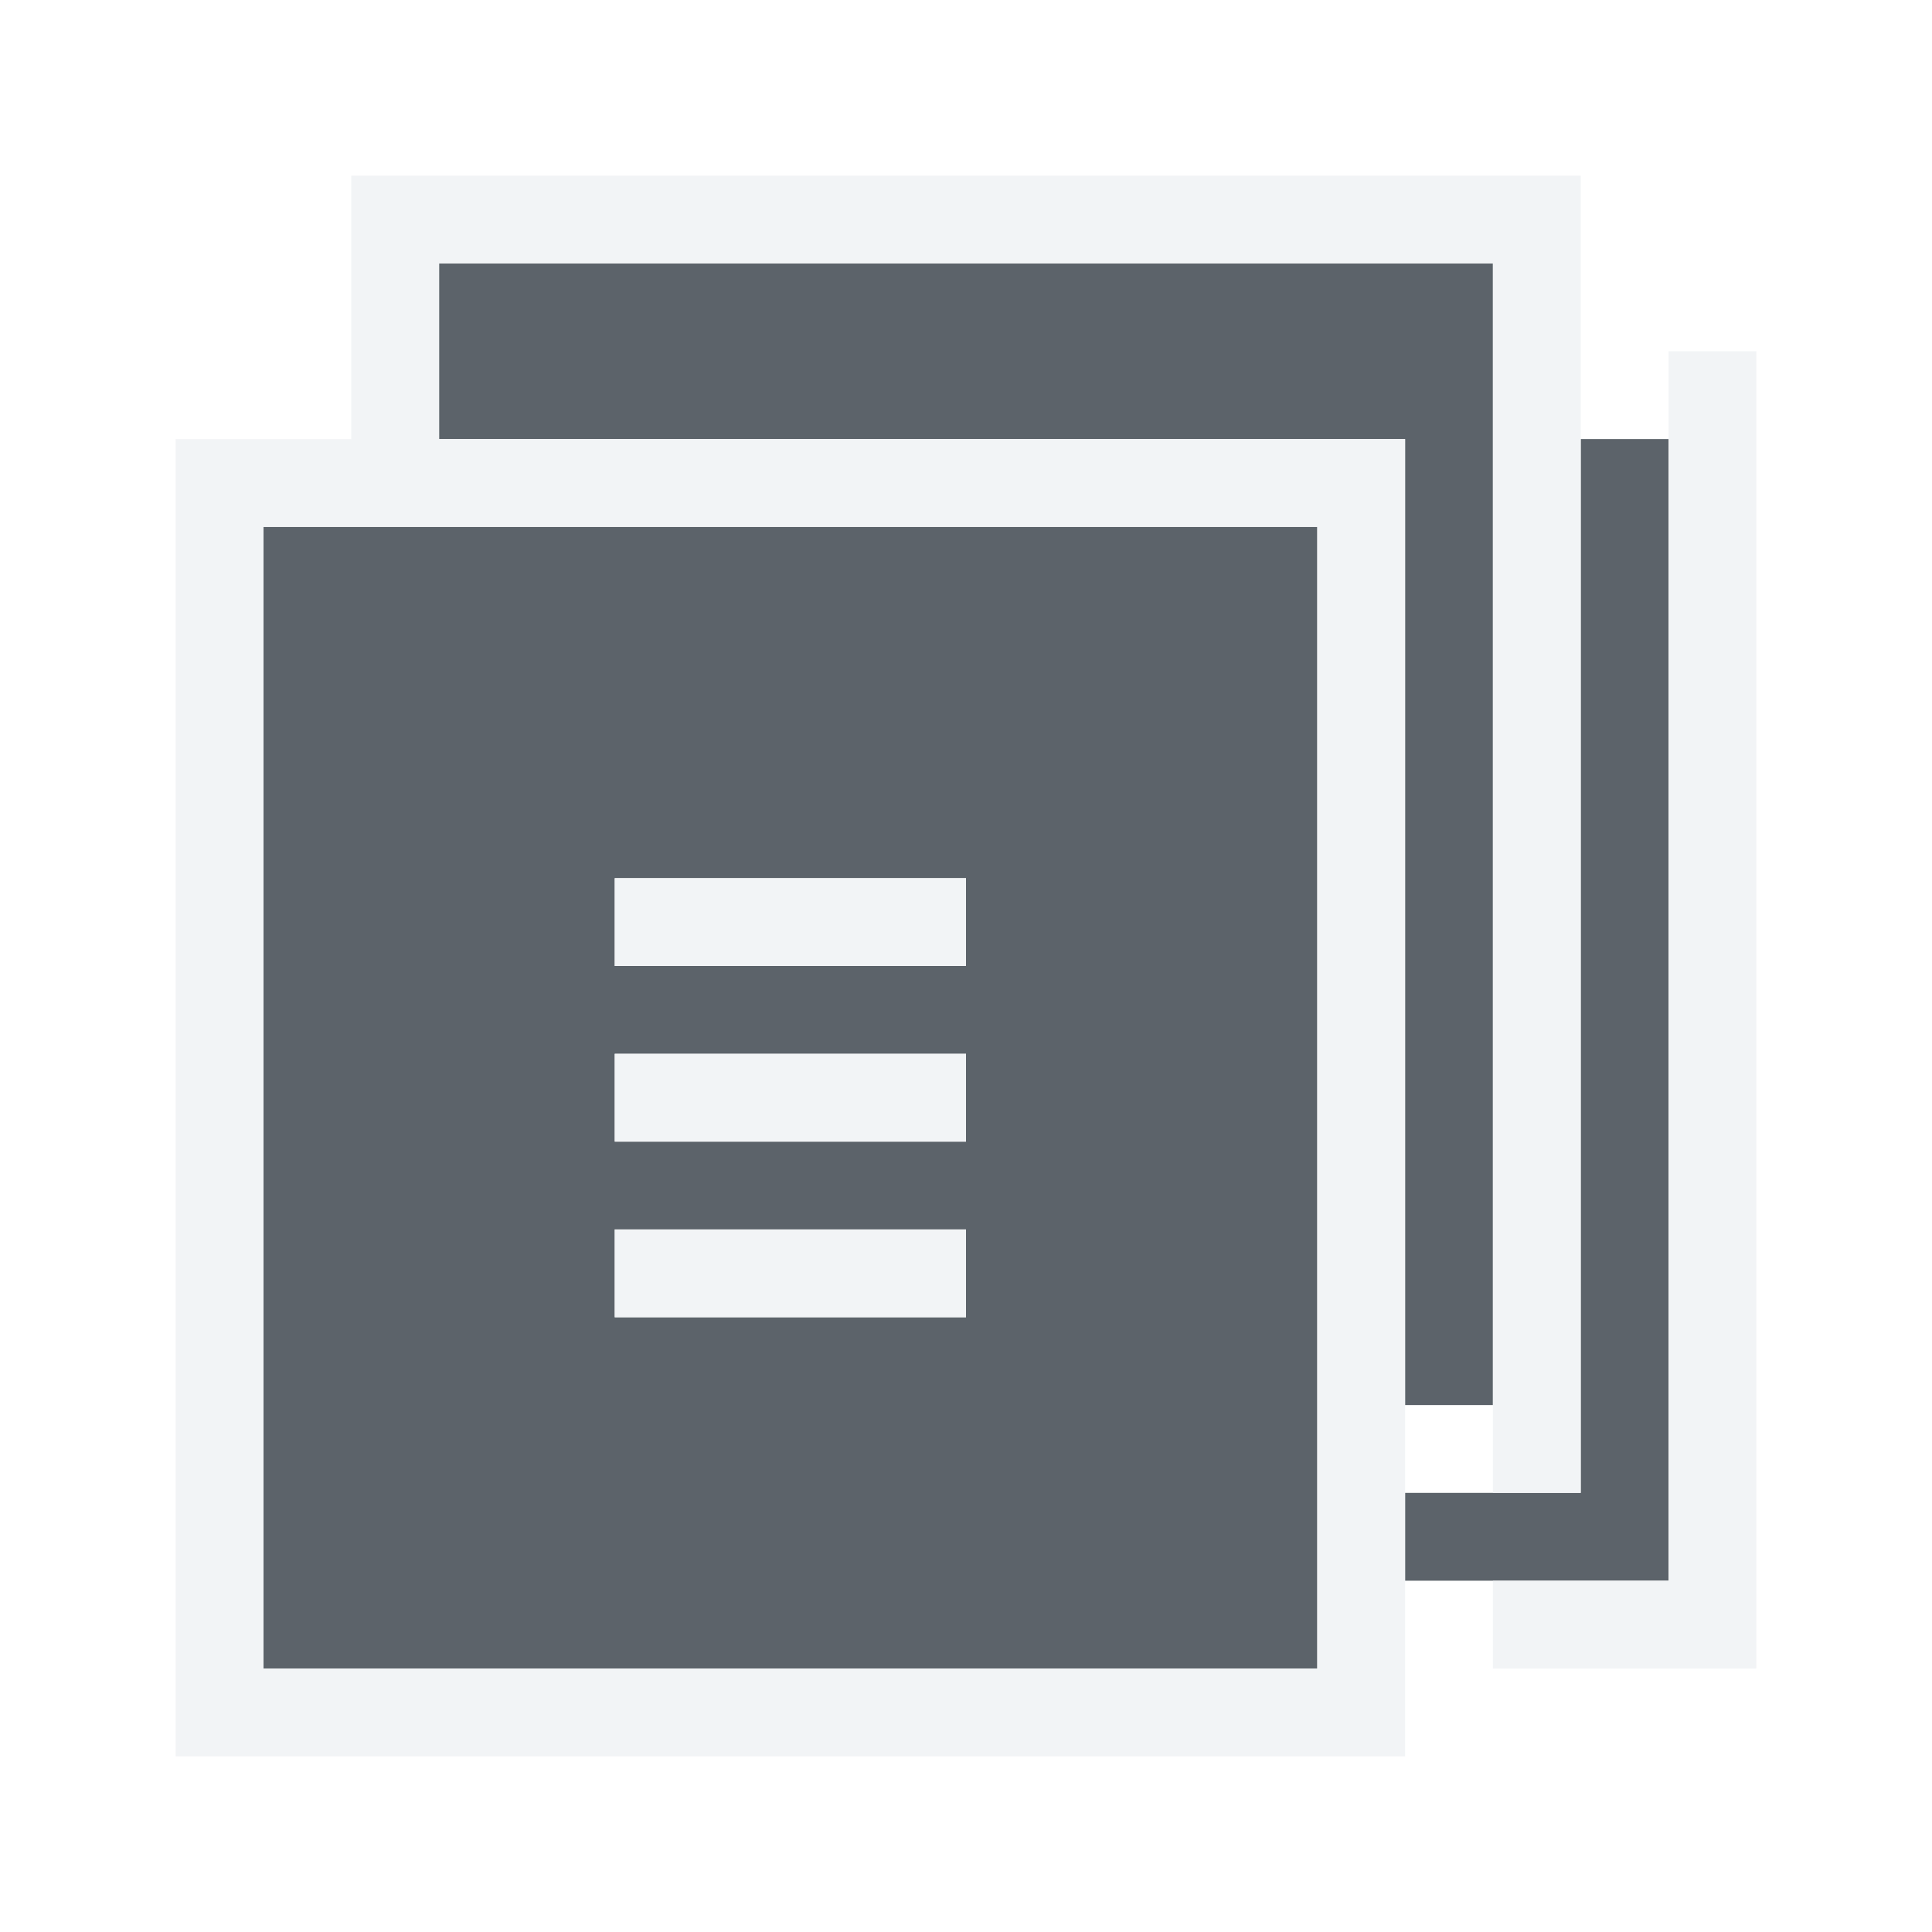
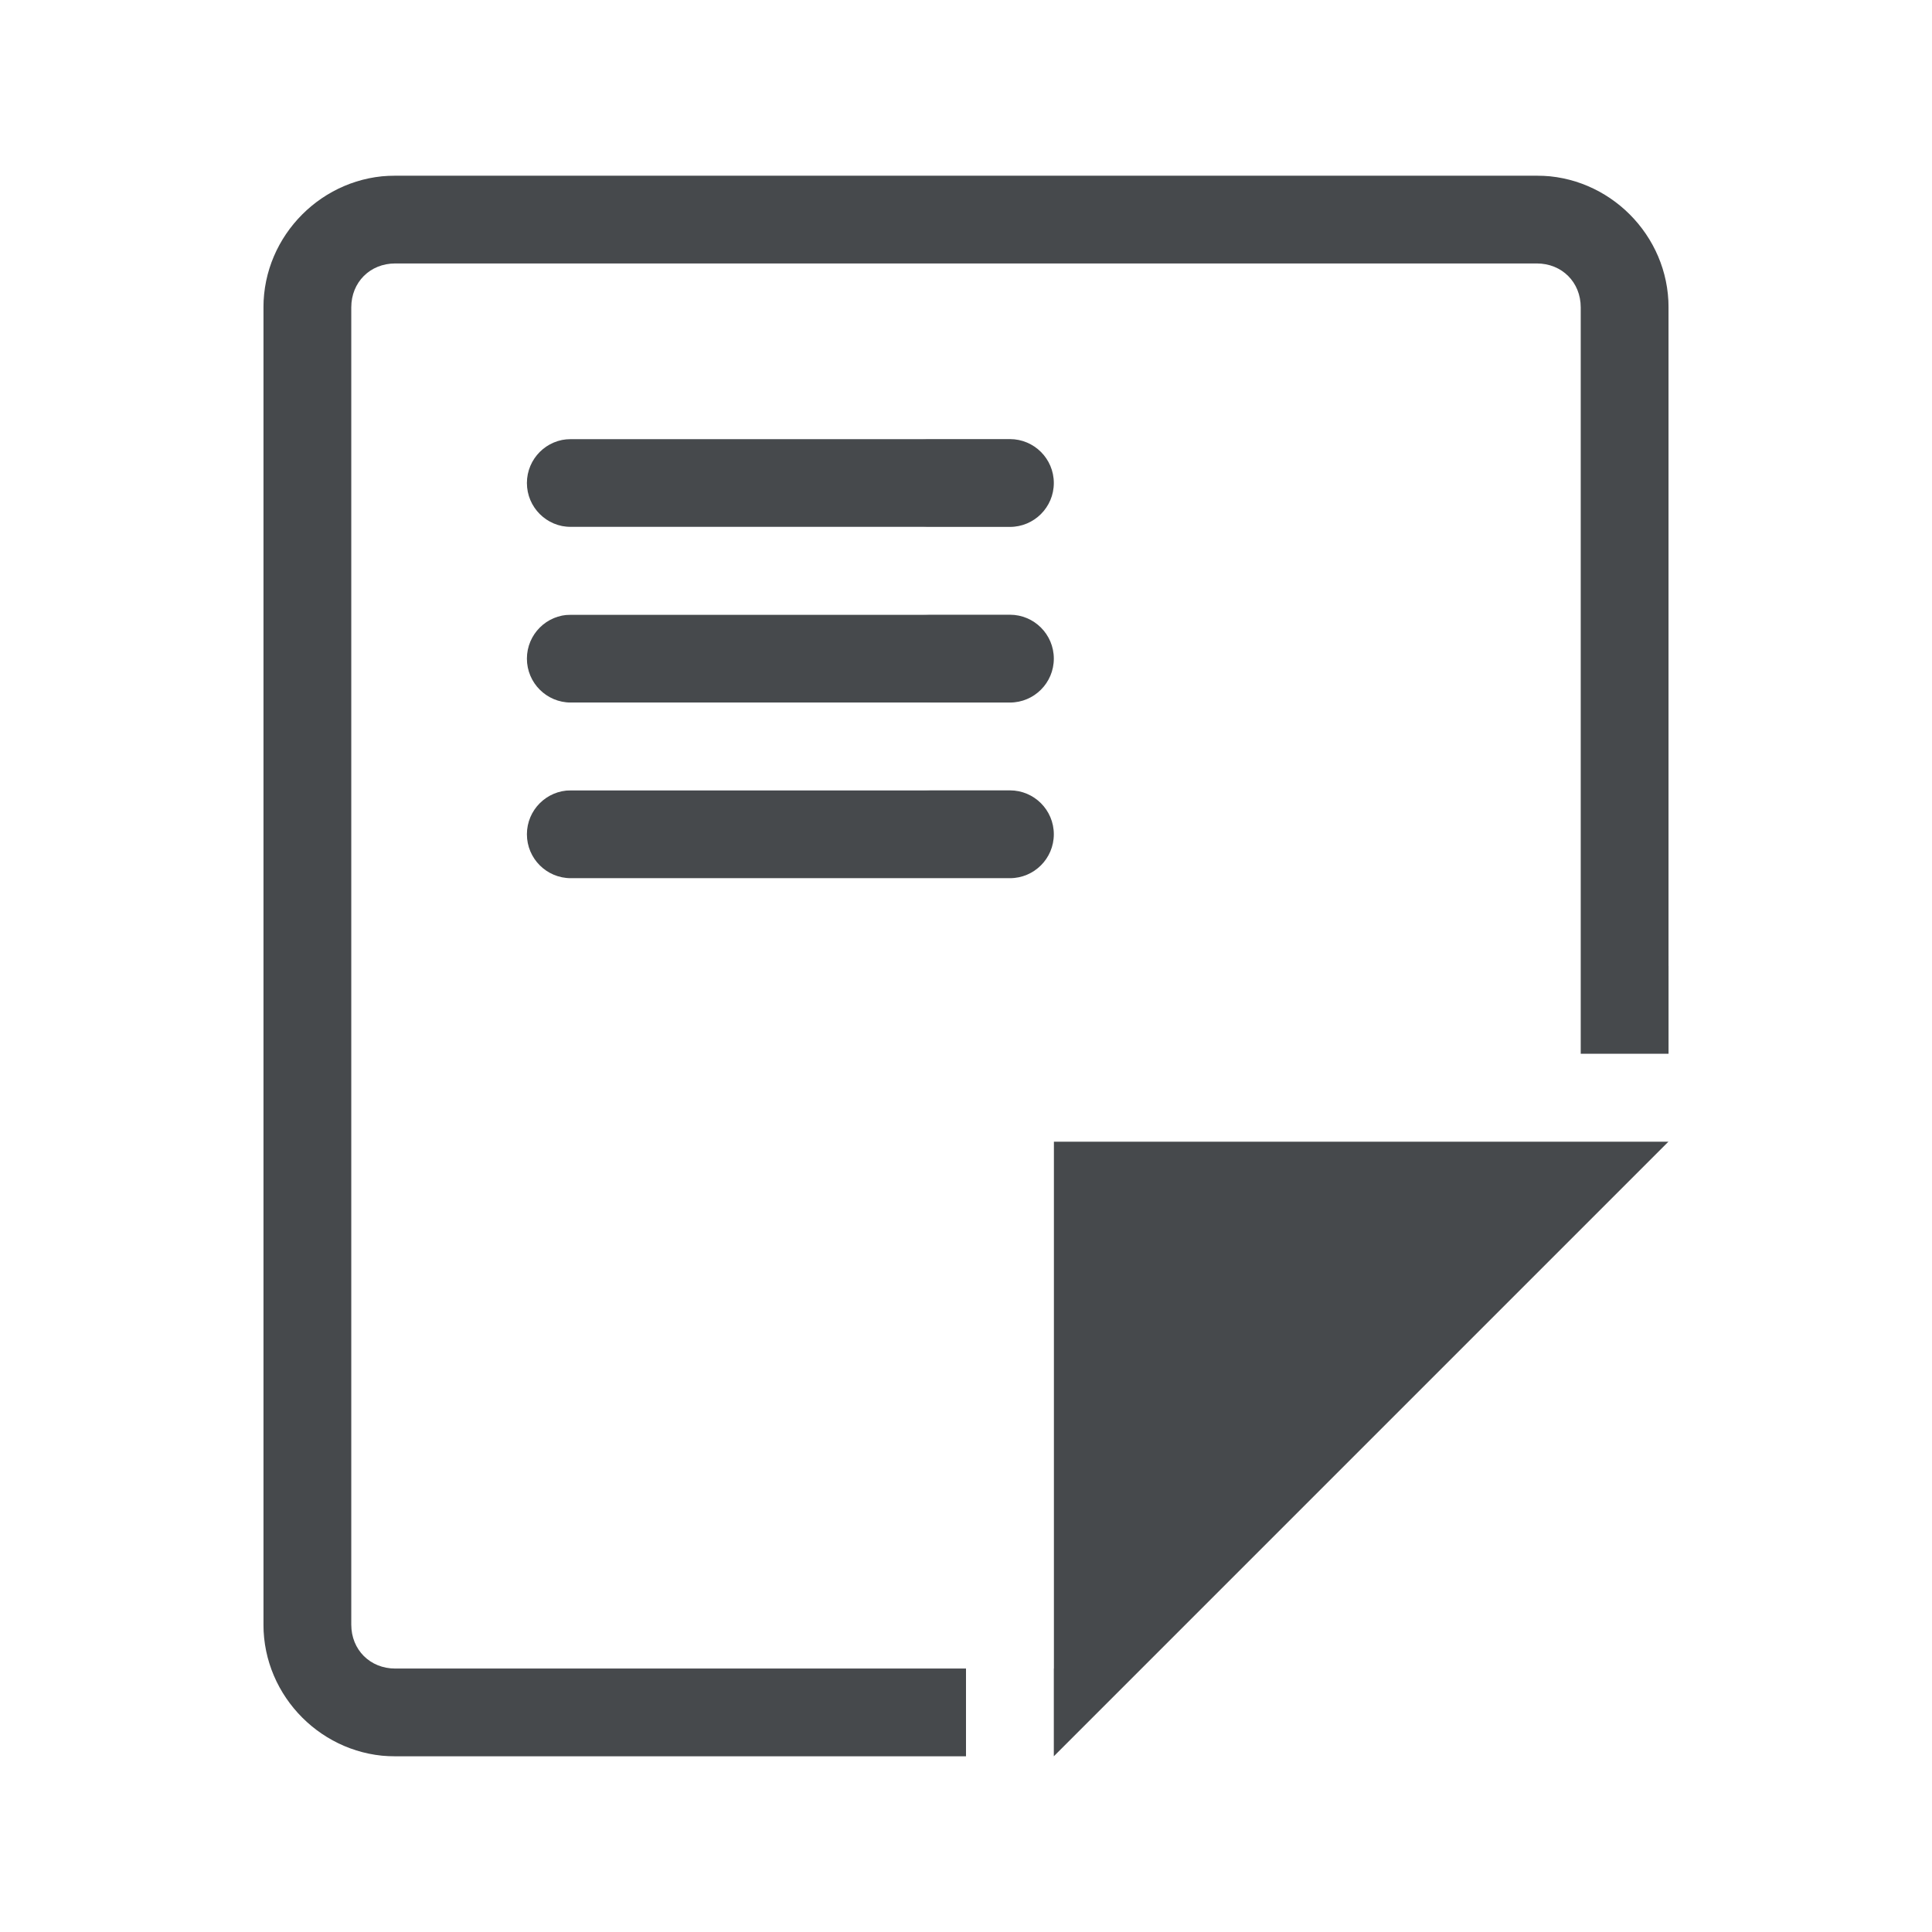
- <svg xmlns="http://www.w3.org/2000/svg" width="22" height="22" id="svg13094" version="1.1">
-   <defs id="defs13096" />
-   <g transform="translate(8065.873,-496.9323)" id="layer1">
-     <path style="color:#000000;fill:#27303a;fill-opacity:0.753;fill-rule:nonzero;stroke:none;stroke-width:2;marker:none;visibility:visible;display:inline;overflow:visible;enable-background:accumulate" d="m -8060.873,499.932 0,2 11,0 0,11 1,0 0,-13 z m 13,2 0,12 -2,0 0,1 3,0 0,-1 0,-12 z m -15,1 0,13 12,0 0,-13 z m 4,4 4,0 0,1 -4,0 z m 0,2 4,0 0,1 -4,0 z m 0,2 4,0 0,1 -4,0 z" id="rect3033" />
-     <path style="font-size:medium;font-style:normal;font-variant:normal;font-weight:normal;font-stretch:normal;text-indent:0;text-align:start;text-decoration:none;line-height:normal;letter-spacing:normal;word-spacing:normal;text-transform:none;direction:ltr;block-progression:tb;writing-mode:lr-tb;text-anchor:start;baseline-shift:baseline;color:#000000;fill:#f1f3f5;fill-opacity:0.903;fill-rule:nonzero;stroke:none;stroke-width:2;marker:none;visibility:visible;display:inline;overflow:visible;enable-background:accumulate;font-family:Sans;-inkscape-font-specification:Sans" d="M 4 2 L 4 3 L 4 5 L 3 5 L 2 5 L 2 6 L 2 19 L 2 20 L 3 20 L 15 20 L 16 20 L 16 19 L 16 18 L 16 17 L 16 16 L 16 5 L 5 5 L 5 3 L 17 3 L 17 16 L 17 17 L 18 17 L 18 6 L 18 5 L 18 4 L 18 3 L 18 2 L 17 2 L 5 2 L 4 2 z M 19 4 L 19 5 L 19 6 L 19 17 L 19 18 L 17 18 L 17 19 L 19 19 L 20 19 L 20 18 L 20 17 L 20 5 L 20 4 L 19 4 z M 3 6 L 15 6 L 15 19 L 3 19 L 3 6 z M 7 10 L 7 11 L 11 11 L 11 10 L 7 10 z M 7 12 L 7 13 L 11 13 L 11 12 L 7 12 z M 7 14 L 7 15 L 11 15 L 11 14 L 7 14 z " transform="translate(-8065.873,496.9323)" id="rect3033" />
-   </g>
+ <svg xmlns="http://www.w3.org/2000/svg" id="g" width="22" height="22" version="1.1">
+   <defs>
+     <style id="current-color-scheme" type="text/css">.ColorScheme-Text {color:#090d11;}.ColorScheme-Background{color:#ffffff;}</style>
+   </defs>
+   <path id="f" class="ColorScheme-Text" d="m4.5 2c-0.822 0-1.5 0.678-1.5 1.5v15c0 0.822 0.678 1.5 1.5 1.5h6.5v-1h-6.5c-0.286 0-0.5-0.214-0.5-0.5v-15c0-0.286 0.214-0.5 0.5-0.5h13c0.286 0 0.5 0.214 0.5 0.5v8.5h1v-8.5c0-0.822-0.678-1.5-1.5-1.5zm2 3a0.5 0.5 0 1 0 0 1h5a0.5 0.5 0 1 0 0-1zm0 2a0.5 0.5 0 1 0 0 1h5a0.5 0.5 0 1 0 0-1zm0 2a0.5 0.5 0 1 0 0 1h5a0.5 0.5 0 1 0 0-1zm5.5 4v7l7-7z" style="fill-opacity:.75;fill:currentColor" />
+   <path id="h" class="ColorScheme-Background" d="m3.5 1c-0.822 0-1.5 0.678-1.5 1.5v17c0 0.822 0.678 1.5 1.5 1.5h8.5v-0.008c0.248 0.002 0.501-0.079 0.707-0.285l7-7c0.63-0.63 0.184-1.707-0.707-1.707h-7c-0.552 5.5e-5 -1 0.448-1 1v6h1v-6h7l-7 7h-8.5c-0.286 0-0.5-0.214-0.5-0.5v-17c0-0.286 0.214-0.5 0.5-0.5h15c0.286 0 0.5 0.214 0.5 0.5v8.5h1v-8.5c0-0.822-0.678-1.5-1.5-1.5h-15zm2 3c-0.676-0.01-0.676 1.01 0 1h5c0.676 0.01 0.676-1.01 0-1zm0 2c-0.676-0.01-0.676 1.01 0 1h5c0.676 0.01 0.676-1.01 0-1zm0 2c-0.676-0.01-0.676 1.01 0 1h5c0.676 0.01 0.676-1.01 0-1z" style="fill-opacity:.5;fill:currentColor" />
</svg>
